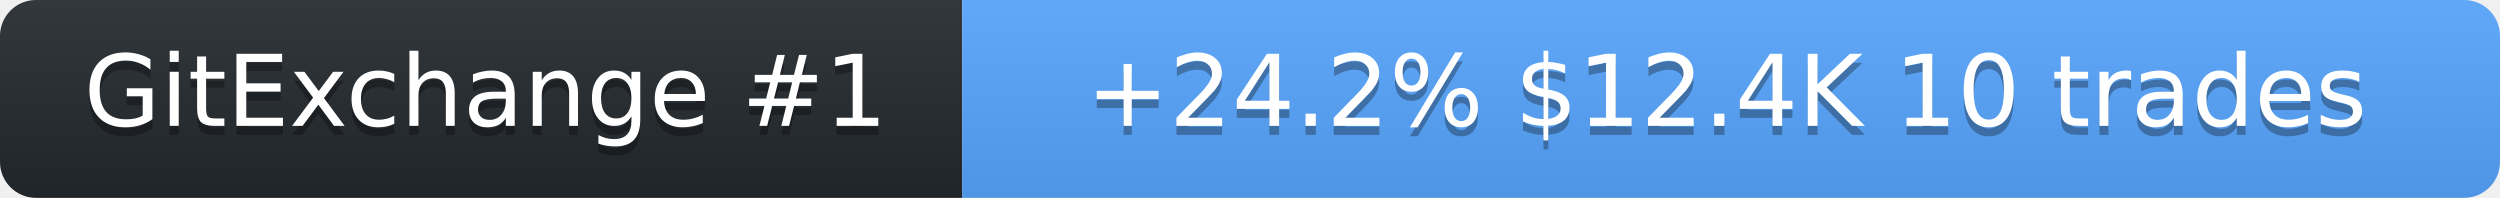
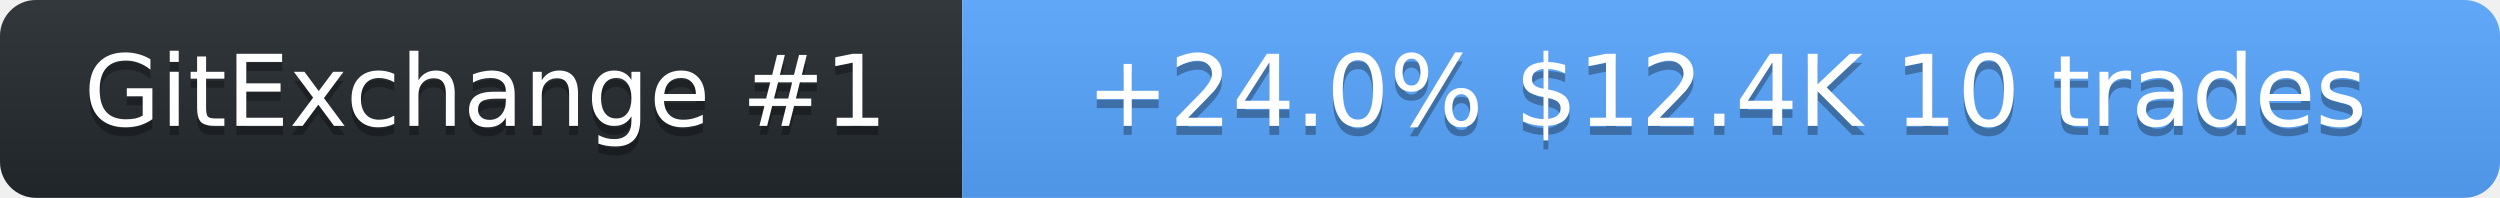
<svg xmlns="http://www.w3.org/2000/svg" width="278" height="22" role="img" aria-label="SolanaLeeky on GitExchange">
  <linearGradient id="s" x2="0" y2="100%">
    <stop offset="0" stop-color="#bbb" stop-opacity=".1" />
    <stop offset="1" stop-opacity=".1" />
  </linearGradient>
  <clipPath id="r">
    <rect width="278" height="22" rx="4" fill="#fff" />
  </clipPath>
  <g clip-path="url(#r)">
    <rect width="107" height="22" fill="#24292f" />
    <rect x="107" width="171" height="22" fill="#58a6ff" />
    <rect width="278" height="22" fill="url(#s)" />
  </g>
  <g fill="#fff" text-anchor="middle" font-family="Verdana,Geneva,DejaVu Sans,sans-serif" font-size="11">
    <text x="54" y="15" fill="#010101" fill-opacity=".3">GitExchange #1</text>
    <text x="54" y="14">GitExchange #1</text>
-     <text x="192" y="15" fill="#010101" fill-opacity=".3">+24.2%  $12.4K  10 trades</text>
-     <text x="192" y="14">+24.2%  $12.4K  10 trades</text>
+     <text x="192" y="15" fill="#010101" fill-opacity=".3">+24.0%  $12.4K  10 trades</text>
+     <text x="192" y="14">+24.0%  $12.4K  10 trades</text>
  </g>
</svg>
